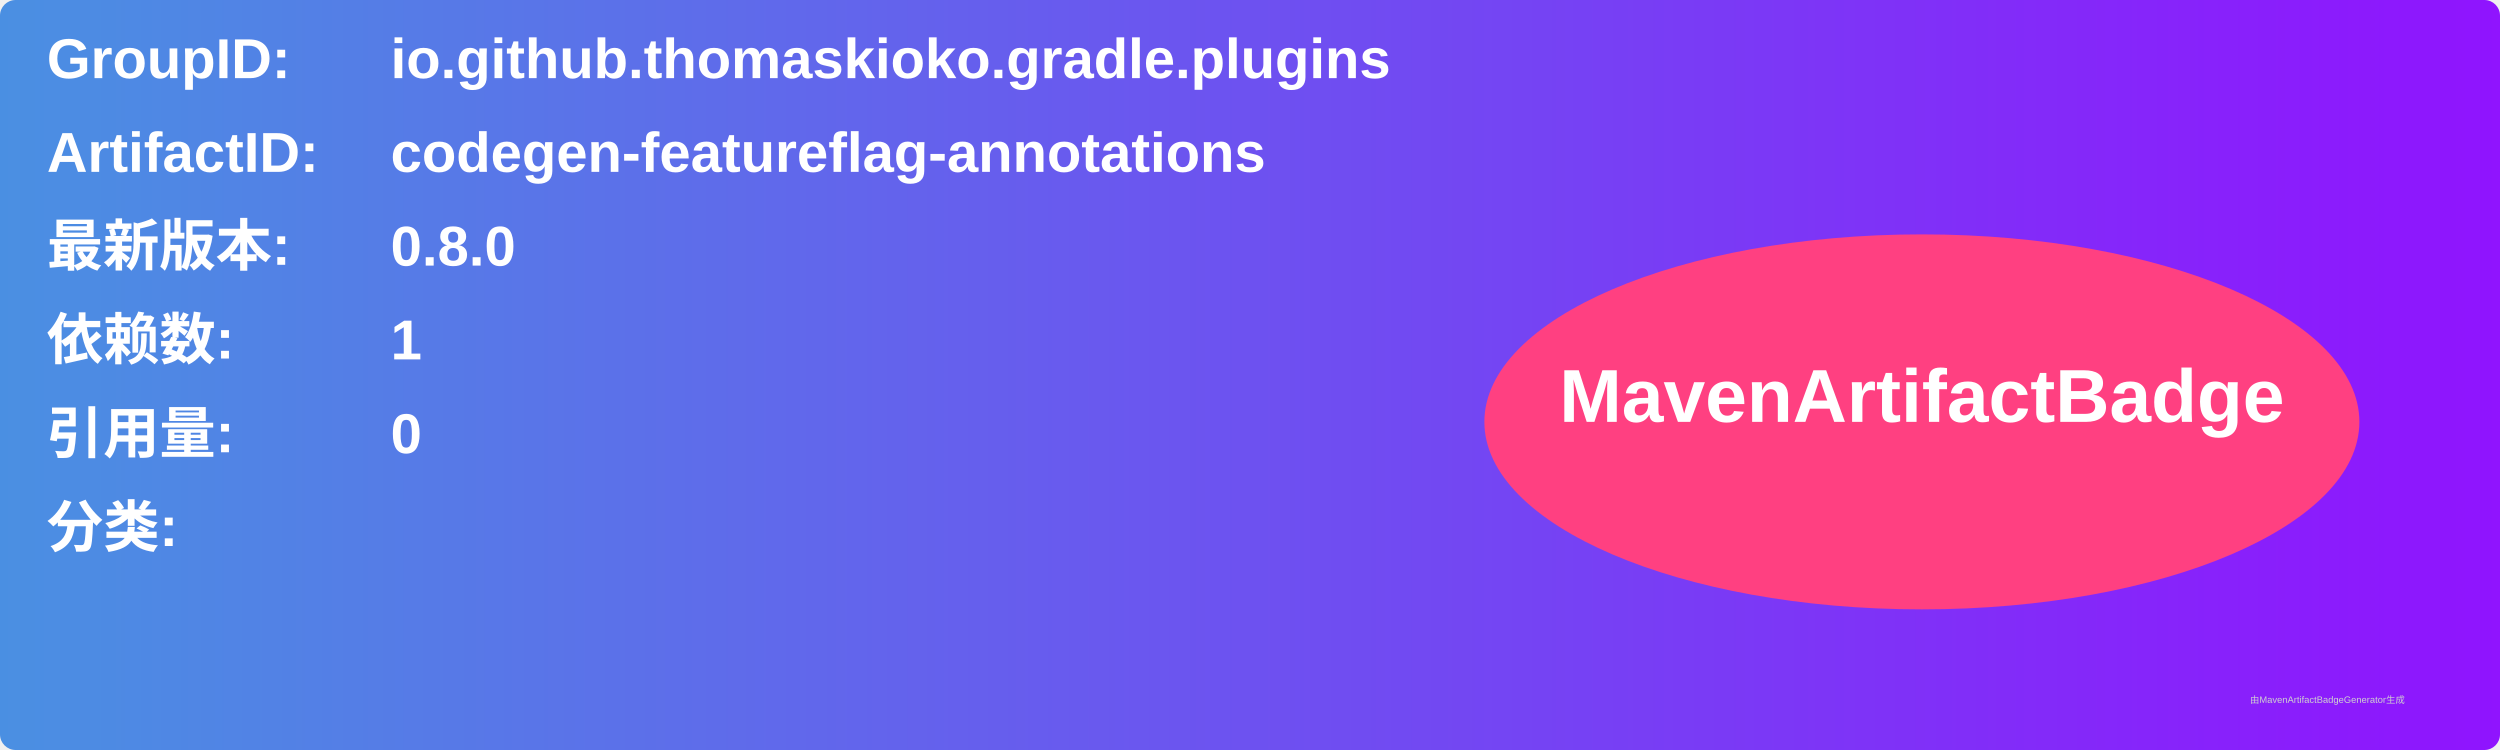
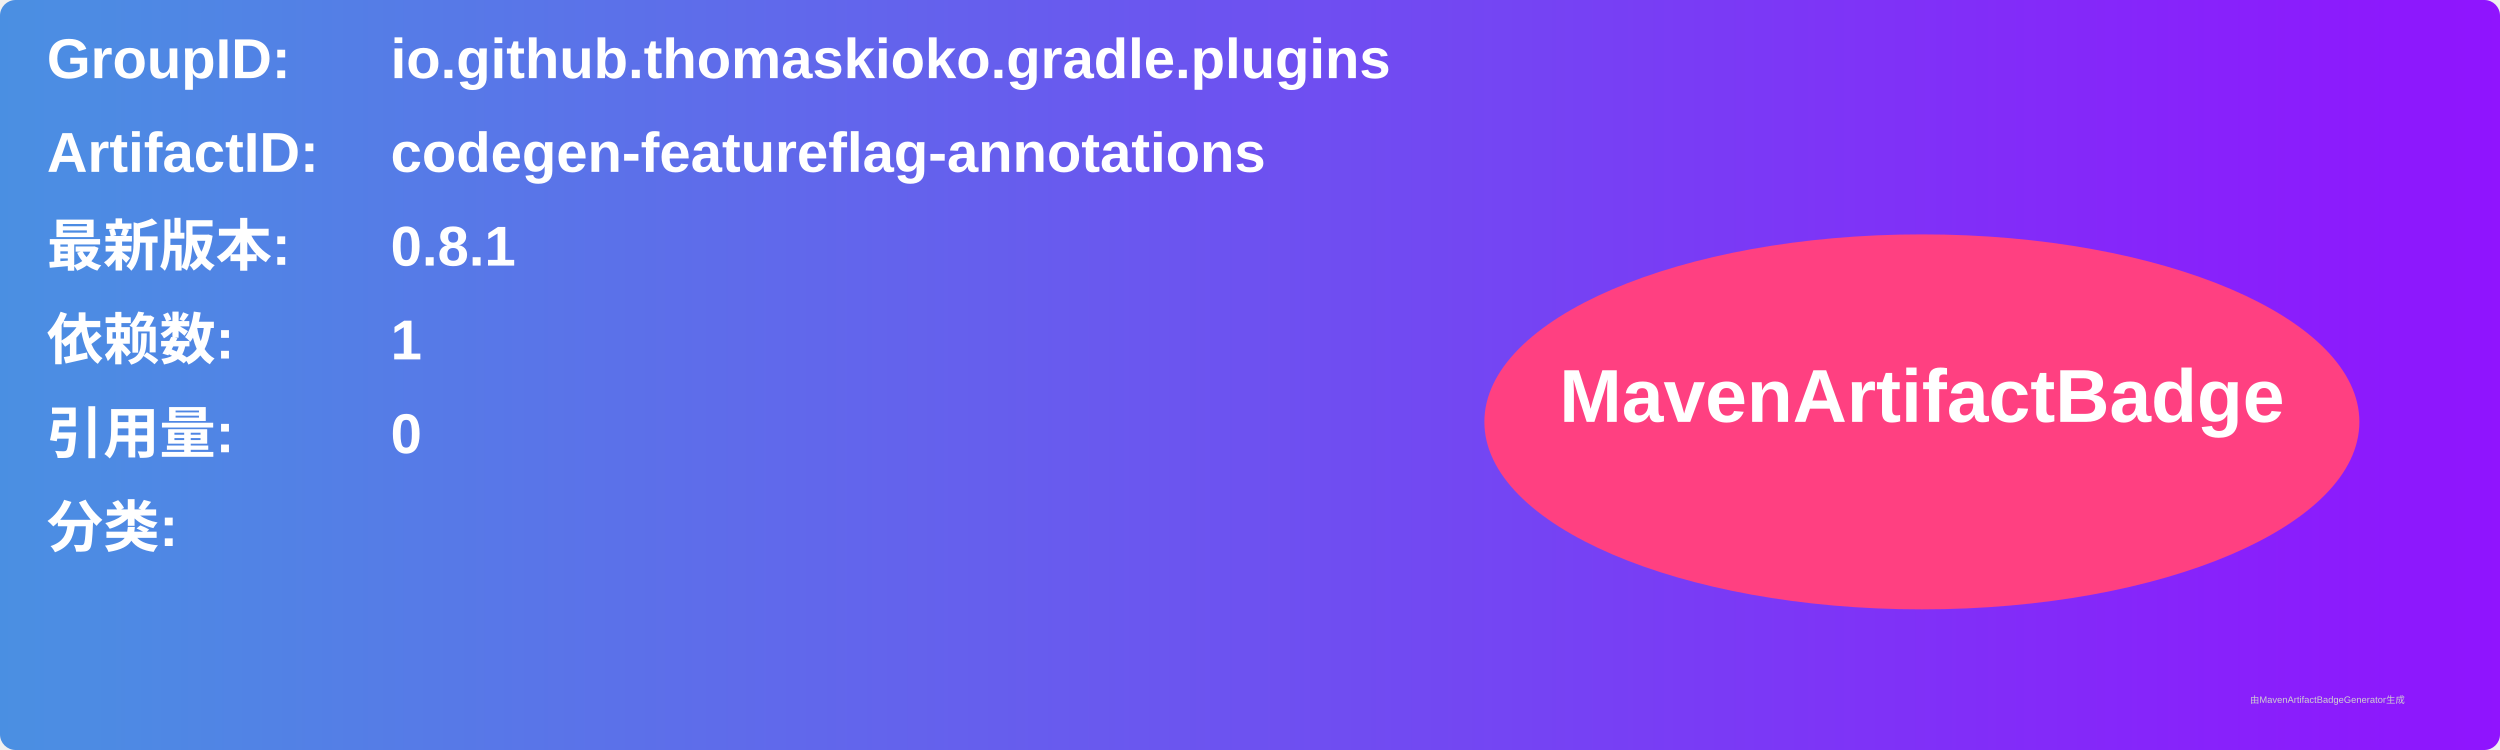
<svg xmlns="http://www.w3.org/2000/svg" width="800" height="240" viewBox="0 0 800 240">
  <linearGradient id="grad" x1="0%" y1="0%" x2="100%" y2="0%">
    <stop offset="0%" stop-color="#4a90e2" />
    <stop offset="100%" stop-color="#9013fe" />
  </linearGradient>
  <rect width="100%" height="100%" rx="5" ry="5" fill="url(#grad)" />
  <g transform="translate(15, 15)">
    <text x="0" y="10" font-family="Arial" font-size="18" fill="white" font-weight="bold" width="260">GroupID:</text>
    <text x="110" y="10" font-family="Arial" font-size="18" fill="white" font-weight="bold" width="460">io.github.thomaskioko.gradle.plugins</text>
    <text x="0" y="40" font-family="Arial" font-size="18" fill="white" font-weight="bold" width="260">ArtifactID:</text>
    <text x="110" y="40" font-family="Arial" font-size="18" fill="white" font-weight="bold" width="460">codegen-featureflag-annotations</text>
    <text x="0" y="70" font-family="Arial" font-size="18" fill="white" font-weight="bold">最新版本:</text>
    <text x="110" y="70" font-family="Arial" font-size="18" fill="white" font-weight="bold">
-       <tspan font-weight="bold">0.8.0</tspan>
+       <tspan font-weight="bold">0.8.1</tspan>
    </text>
    <text x="0" y="100" font-family="Arial" font-size="18" fill="white" font-weight="bold">依赖数: </text>
    <text x="110" y="100" font-family="Arial" font-size="18" fill="white">
      <tspan font-weight="bold">1</tspan>
    </text>
    <text x="0" y="130" font-family="Arial" font-size="18" fill="white" font-weight="bold">引用量: </text>
    <text x="110" y="130" font-family="Arial" font-size="18" fill="white">
      <tspan font-weight="bold">0</tspan>
    </text>
    <text x="0" y="160" font-family="Arial" font-size="18" fill="white" font-weight="bold">分类:</text>
    <text x="10" y="190" font-family="Arial" font-size="10" fill="white">
      <tspan font-weight="bold" />
    </text>
    <ellipse cx="600" cy="120" rx="140" ry="60" fill="#ff4081" />
    <text x="600" y="120" text-anchor="middle" font-family="Arial" font-size="24" fill="white" font-weight="bold">MavenArtifactBadge</text>
  </g>
  <text x="720" y="225" font-family="Arial" font-size="3" fill="#d0d0d0">由MavenArtifactBadgeGenerator生成</text>
</svg>
